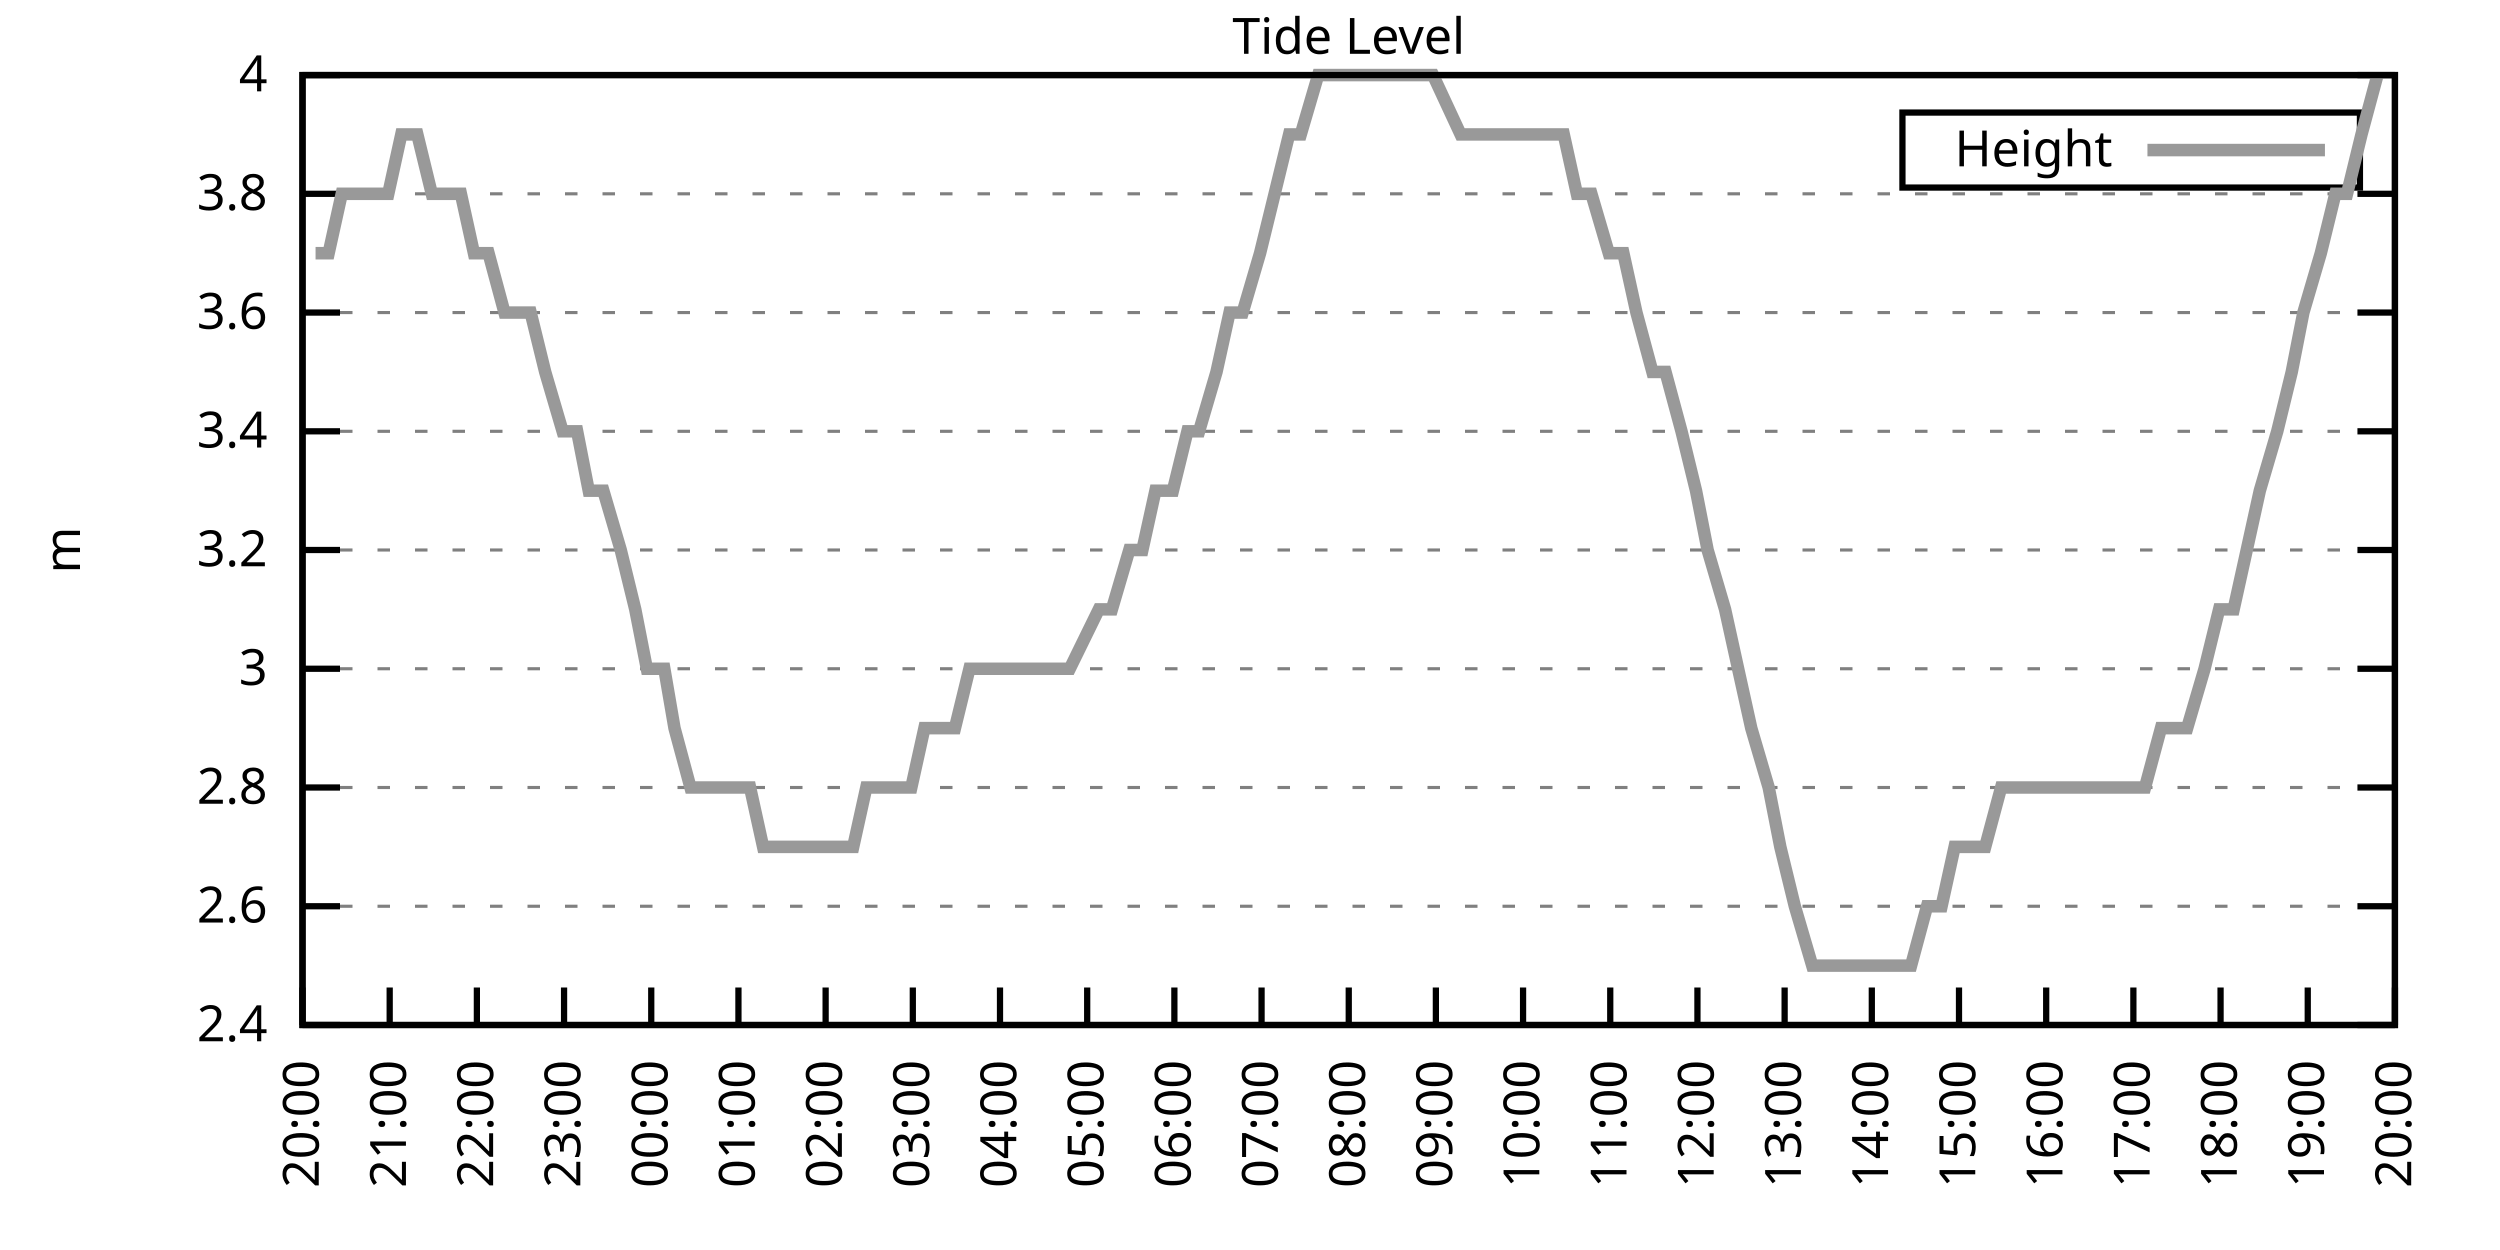
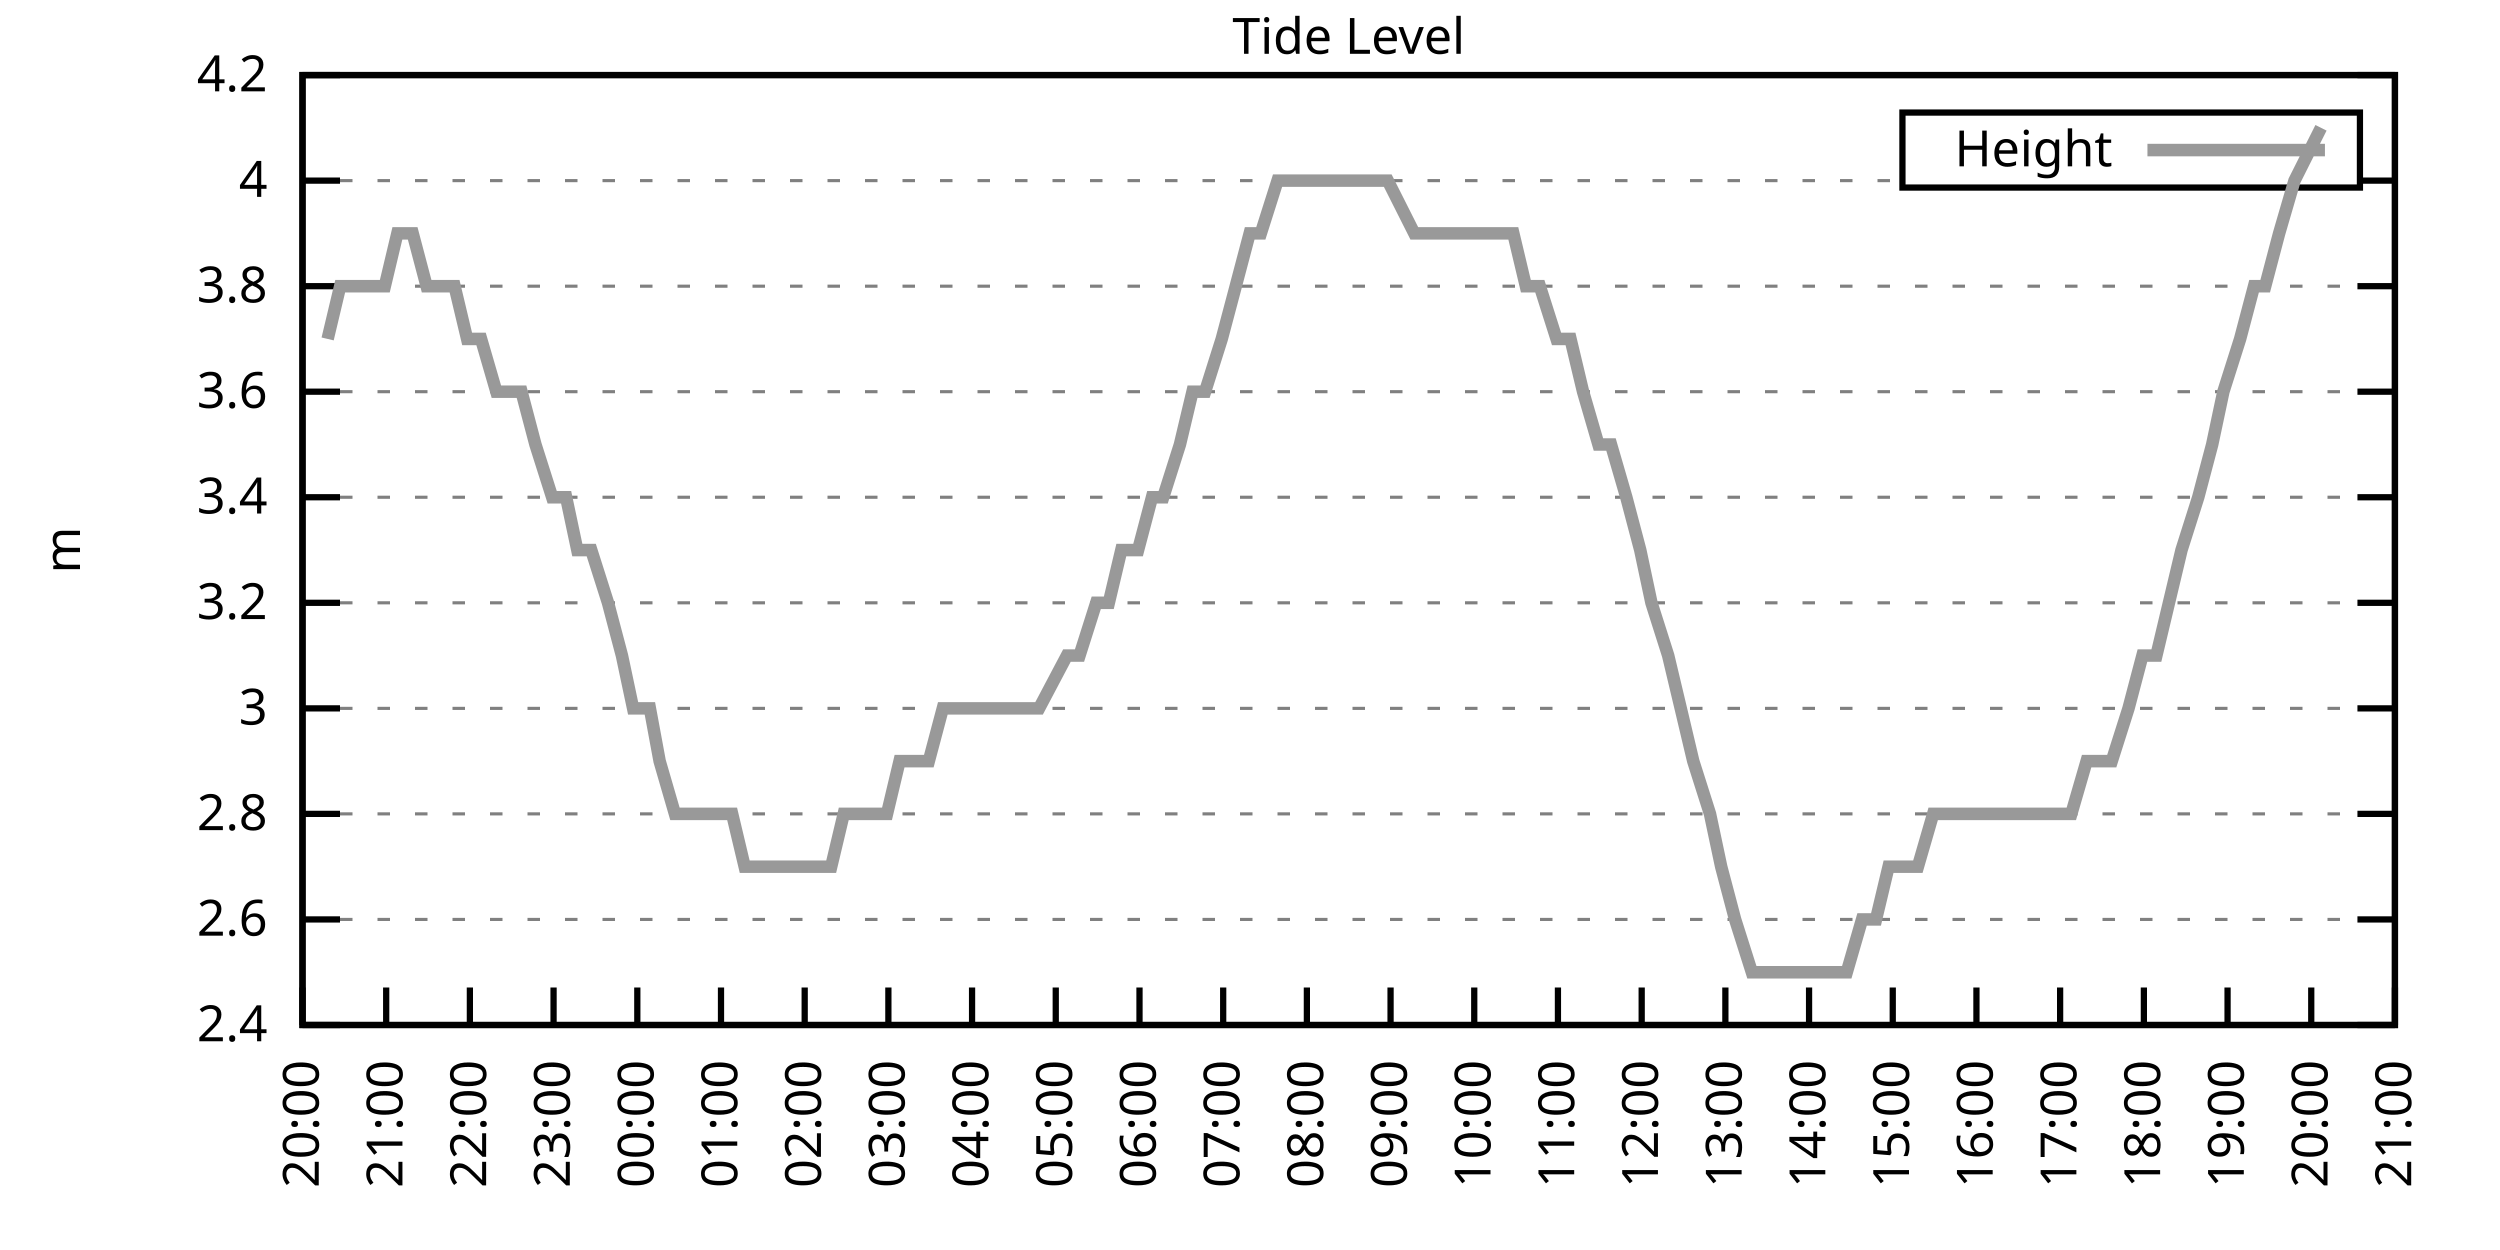
<svg xmlns="http://www.w3.org/2000/svg" xmlns:xlink="http://www.w3.org/1999/xlink" width="400" height="200" viewBox="0 0 400 200">
  <g id="gnuplot_canvas">
    <rect x="0" y="0" width="400" height="200" fill="none" />
    <defs>
      <circle id="gpDot" r="0.5" stroke-width="0.5" stroke="currentColor" />
      <path id="gpPt0" stroke-width="0.333" stroke="currentColor" d="M-1,0 h2 M0,-1 v2" />
      <path id="gpPt1" stroke-width="0.333" stroke="currentColor" d="M-1,-1 L1,1 M1,-1 L-1,1" />
      <path id="gpPt2" stroke-width="0.333" stroke="currentColor" d="M-1,0 L1,0 M0,-1 L0,1 M-1,-1 L1,1 M-1,1 L1,-1" />
      <rect id="gpPt3" stroke-width="0.333" stroke="currentColor" x="-1" y="-1" width="2" height="2" />
      <rect id="gpPt4" stroke-width="0.333" stroke="currentColor" fill="currentColor" x="-1" y="-1" width="2" height="2" />
      <circle id="gpPt5" stroke-width="0.333" stroke="currentColor" cx="0" cy="0" r="1" />
      <use xlink:href="#gpPt5" id="gpPt6" fill="currentColor" stroke="none" />
      <path id="gpPt7" stroke-width="0.333" stroke="currentColor" d="M0,-1.33 L-1.33,0.67 L1.33,0.67 z" />
      <use xlink:href="#gpPt7" id="gpPt8" fill="currentColor" stroke="none" />
      <use xlink:href="#gpPt7" id="gpPt9" stroke="currentColor" transform="rotate(180)" />
      <use xlink:href="#gpPt9" id="gpPt10" fill="currentColor" stroke="none" />
      <use xlink:href="#gpPt3" id="gpPt11" stroke="currentColor" transform="rotate(45)" />
      <use xlink:href="#gpPt11" id="gpPt12" fill="currentColor" stroke="none" />
      <path id="gpPt13" stroke-width="0.333" stroke="currentColor" d="M0,1.330 L1.265,0.411 L0.782,-1.067 L-0.782,-1.076 L-1.265,0.411 z" />
      <use xlink:href="#gpPt13" id="gpPt14" fill="currentColor" stroke="none" />
      <filter id="textbox" filterUnits="objectBoundingBox" x="0" y="0" height="1" width="1">
        <feFlood flood-color="white" flood-opacity="1" result="bgnd" />
        <feComposite in="SourceGraphic" in2="bgnd" operator="atop" />
      </filter>
      <filter id="greybox" filterUnits="objectBoundingBox" x="0" y="0" height="1" width="1">
        <feFlood flood-color="lightgrey" flood-opacity="1" result="grey" />
        <feComposite in="SourceGraphic" in2="grey" operator="atop" />
      </filter>
    </defs>
    <g fill="none" color="white" stroke="currentColor" stroke-width="1.00" stroke-linecap="butt" stroke-linejoin="miter">
</g>
    <g fill="none" color="black" stroke="currentColor" stroke-width="1.00" stroke-linecap="butt" stroke-linejoin="miter">
      <g stroke="none" shape-rendering="crispEdges">
        <polygon fill="rgb(255, 255, 255)" points="48.40,164.00 383.18,164.00 383.18,12.02 48.40,12.02 " />
      </g>
    </g>
    <g fill="none" color="black" stroke="currentColor" stroke-width="1.00" stroke-linecap="butt" stroke-linejoin="miter">
</g>
    <g fill="none" color="black" stroke="black" stroke-width="0.50" stroke-linecap="butt" stroke-linejoin="miter">
</g>
    <g fill="none" color="gray" stroke="currentColor" stroke-width="0.50" stroke-linecap="butt" stroke-linejoin="miter">
      <path stroke="gray" stroke-dasharray="2,4" class="gridline" d="M48.40,164.00 L383.19,164.00  " />
    </g>
    <g fill="none" color="gray" stroke="gray" stroke-width="1.00" stroke-linecap="butt" stroke-linejoin="miter">
</g>
    <g fill="none" color="black" stroke="currentColor" stroke-width="1.00" stroke-linecap="butt" stroke-linejoin="miter">
      <path stroke="black" d="M48.40,164.00 L54.40,164.00 M383.19,164.00 L377.19,164.00  " />
      <g transform="translate(42.80,166.60)" stroke="none" fill="black" font-family="Sans" font-size="8.00" text-anchor="end">
        <text>
          <tspan font-family="Sans"> 2.4</tspan>
        </text>
      </g>
    </g>
    <g fill="none" color="black" stroke="currentColor" stroke-width="1.00" stroke-linecap="butt" stroke-linejoin="miter">
</g>
    <g fill="none" color="black" stroke="black" stroke-width="0.50" stroke-linecap="butt" stroke-linejoin="miter">
</g>
    <g fill="none" color="gray" stroke="currentColor" stroke-width="0.50" stroke-linecap="butt" stroke-linejoin="miter">
-       <path stroke="gray" stroke-dasharray="2,4" class="gridline" d="M48.40,145.00 L383.19,145.00  " />
-     </g>
-     <g fill="none" color="gray" stroke="gray" stroke-width="1.00" stroke-linecap="butt" stroke-linejoin="miter">
- </g>
-     <g fill="none" color="black" stroke="currentColor" stroke-width="1.00" stroke-linecap="butt" stroke-linejoin="miter">
-       <path stroke="black" d="M48.40,145.00 L54.40,145.00 M383.19,145.00 L377.19,145.00  " />
-       <g transform="translate(42.80,147.60)" stroke="none" fill="black" font-family="Sans" font-size="8.00" text-anchor="end">
+       <path stroke="gray" stroke-dasharray="2,4" class="gridline" d="M48.40,147.11 L383.19,147.11  " />
+     </g>
+     <g fill="none" color="gray" stroke="gray" stroke-width="1.00" stroke-linecap="butt" stroke-linejoin="miter">
+ </g>
+     <g fill="none" color="black" stroke="currentColor" stroke-width="1.00" stroke-linecap="butt" stroke-linejoin="miter">
+       <path stroke="black" d="M48.40,147.11 L54.40,147.11 M383.19,147.11 L377.19,147.11  " />
+       <g transform="translate(42.80,149.71)" stroke="none" fill="black" font-family="Sans" font-size="8.00" text-anchor="end">
        <text>
          <tspan font-family="Sans"> 2.6</tspan>
        </text>
      </g>
    </g>
    <g fill="none" color="black" stroke="currentColor" stroke-width="1.00" stroke-linecap="butt" stroke-linejoin="miter">
</g>
    <g fill="none" color="black" stroke="black" stroke-width="0.50" stroke-linecap="butt" stroke-linejoin="miter">
</g>
    <g fill="none" color="gray" stroke="currentColor" stroke-width="0.50" stroke-linecap="butt" stroke-linejoin="miter">
-       <path stroke="gray" stroke-dasharray="2,4" class="gridline" d="M48.40,126.00 L383.19,126.00  " />
-     </g>
-     <g fill="none" color="gray" stroke="gray" stroke-width="1.00" stroke-linecap="butt" stroke-linejoin="miter">
- </g>
-     <g fill="none" color="black" stroke="currentColor" stroke-width="1.00" stroke-linecap="butt" stroke-linejoin="miter">
-       <path stroke="black" d="M48.40,126.00 L54.40,126.00 M383.19,126.00 L377.19,126.00  " />
-       <g transform="translate(42.80,128.60)" stroke="none" fill="black" font-family="Sans" font-size="8.00" text-anchor="end">
+       <path stroke="gray" stroke-dasharray="2,4" class="gridline" d="M48.40,130.22 L383.19,130.22  " />
+     </g>
+     <g fill="none" color="gray" stroke="gray" stroke-width="1.00" stroke-linecap="butt" stroke-linejoin="miter">
+ </g>
+     <g fill="none" color="black" stroke="currentColor" stroke-width="1.00" stroke-linecap="butt" stroke-linejoin="miter">
+       <path stroke="black" d="M48.40,130.22 L54.40,130.22 M383.19,130.22 L377.19,130.22  " />
+       <g transform="translate(42.80,132.82)" stroke="none" fill="black" font-family="Sans" font-size="8.00" text-anchor="end">
        <text>
          <tspan font-family="Sans"> 2.8</tspan>
        </text>
      </g>
    </g>
    <g fill="none" color="black" stroke="currentColor" stroke-width="1.00" stroke-linecap="butt" stroke-linejoin="miter">
</g>
    <g fill="none" color="black" stroke="black" stroke-width="0.50" stroke-linecap="butt" stroke-linejoin="miter">
</g>
    <g fill="none" color="gray" stroke="currentColor" stroke-width="0.50" stroke-linecap="butt" stroke-linejoin="miter">
-       <path stroke="gray" stroke-dasharray="2,4" class="gridline" d="M48.40,107.00 L383.19,107.00  " />
-     </g>
-     <g fill="none" color="gray" stroke="gray" stroke-width="1.00" stroke-linecap="butt" stroke-linejoin="miter">
- </g>
-     <g fill="none" color="black" stroke="currentColor" stroke-width="1.00" stroke-linecap="butt" stroke-linejoin="miter">
-       <path stroke="black" d="M48.40,107.00 L54.40,107.00 M383.19,107.00 L377.19,107.00  " />
-       <g transform="translate(42.80,109.60)" stroke="none" fill="black" font-family="Sans" font-size="8.00" text-anchor="end">
+       <path stroke="gray" stroke-dasharray="2,4" class="gridline" d="M48.40,113.34 L383.19,113.34  " />
+     </g>
+     <g fill="none" color="gray" stroke="gray" stroke-width="1.00" stroke-linecap="butt" stroke-linejoin="miter">
+ </g>
+     <g fill="none" color="black" stroke="currentColor" stroke-width="1.00" stroke-linecap="butt" stroke-linejoin="miter">
+       <path stroke="black" d="M48.40,113.34 L54.40,113.34 M383.19,113.34 L377.19,113.34  " />
+       <g transform="translate(42.80,115.94)" stroke="none" fill="black" font-family="Sans" font-size="8.00" text-anchor="end">
        <text>
          <tspan font-family="Sans"> 3</tspan>
        </text>
      </g>
    </g>
    <g fill="none" color="black" stroke="currentColor" stroke-width="1.00" stroke-linecap="butt" stroke-linejoin="miter">
</g>
    <g fill="none" color="black" stroke="black" stroke-width="0.50" stroke-linecap="butt" stroke-linejoin="miter">
</g>
    <g fill="none" color="gray" stroke="currentColor" stroke-width="0.50" stroke-linecap="butt" stroke-linejoin="miter">
-       <path stroke="gray" stroke-dasharray="2,4" class="gridline" d="M48.40,88.00 L383.19,88.00  " />
-     </g>
-     <g fill="none" color="gray" stroke="gray" stroke-width="1.00" stroke-linecap="butt" stroke-linejoin="miter">
- </g>
-     <g fill="none" color="black" stroke="currentColor" stroke-width="1.00" stroke-linecap="butt" stroke-linejoin="miter">
-       <path stroke="black" d="M48.40,88.00 L54.40,88.00 M383.19,88.00 L377.19,88.00  " />
-       <g transform="translate(42.80,90.60)" stroke="none" fill="black" font-family="Sans" font-size="8.00" text-anchor="end">
+       <path stroke="gray" stroke-dasharray="2,4" class="gridline" d="M48.40,96.45 L383.19,96.45  " />
+     </g>
+     <g fill="none" color="gray" stroke="gray" stroke-width="1.00" stroke-linecap="butt" stroke-linejoin="miter">
+ </g>
+     <g fill="none" color="black" stroke="currentColor" stroke-width="1.00" stroke-linecap="butt" stroke-linejoin="miter">
+       <path stroke="black" d="M48.40,96.45 L54.40,96.45 M383.19,96.45 L377.19,96.45  " />
+       <g transform="translate(42.80,99.05)" stroke="none" fill="black" font-family="Sans" font-size="8.00" text-anchor="end">
        <text>
          <tspan font-family="Sans"> 3.2</tspan>
        </text>
      </g>
    </g>
    <g fill="none" color="black" stroke="currentColor" stroke-width="1.00" stroke-linecap="butt" stroke-linejoin="miter">
</g>
    <g fill="none" color="black" stroke="black" stroke-width="0.50" stroke-linecap="butt" stroke-linejoin="miter">
</g>
    <g fill="none" color="gray" stroke="currentColor" stroke-width="0.50" stroke-linecap="butt" stroke-linejoin="miter">
-       <path stroke="gray" stroke-dasharray="2,4" class="gridline" d="M48.40,69.01 L383.19,69.01  " />
-     </g>
-     <g fill="none" color="gray" stroke="gray" stroke-width="1.00" stroke-linecap="butt" stroke-linejoin="miter">
- </g>
-     <g fill="none" color="black" stroke="currentColor" stroke-width="1.00" stroke-linecap="butt" stroke-linejoin="miter">
-       <path stroke="black" d="M48.40,69.01 L54.40,69.01 M383.19,69.01 L377.19,69.01  " />
-       <g transform="translate(42.80,71.61)" stroke="none" fill="black" font-family="Sans" font-size="8.00" text-anchor="end">
+       <path stroke="gray" stroke-dasharray="2,4" class="gridline" d="M48.40,79.56 L383.19,79.56  " />
+     </g>
+     <g fill="none" color="gray" stroke="gray" stroke-width="1.00" stroke-linecap="butt" stroke-linejoin="miter">
+ </g>
+     <g fill="none" color="black" stroke="currentColor" stroke-width="1.00" stroke-linecap="butt" stroke-linejoin="miter">
+       <path stroke="black" d="M48.40,79.56 L54.40,79.56 M383.19,79.56 L377.19,79.56  " />
+       <g transform="translate(42.80,82.16)" stroke="none" fill="black" font-family="Sans" font-size="8.00" text-anchor="end">
        <text>
          <tspan font-family="Sans"> 3.4</tspan>
        </text>
      </g>
    </g>
    <g fill="none" color="black" stroke="currentColor" stroke-width="1.00" stroke-linecap="butt" stroke-linejoin="miter">
</g>
    <g fill="none" color="black" stroke="black" stroke-width="0.50" stroke-linecap="butt" stroke-linejoin="miter">
</g>
    <g fill="none" color="gray" stroke="currentColor" stroke-width="0.50" stroke-linecap="butt" stroke-linejoin="miter">
-       <path stroke="gray" stroke-dasharray="2,4" class="gridline" d="M48.40,50.01 L383.19,50.01  " />
-     </g>
-     <g fill="none" color="gray" stroke="gray" stroke-width="1.00" stroke-linecap="butt" stroke-linejoin="miter">
- </g>
-     <g fill="none" color="black" stroke="currentColor" stroke-width="1.00" stroke-linecap="butt" stroke-linejoin="miter">
-       <path stroke="black" d="M48.40,50.01 L54.40,50.01 M383.19,50.01 L377.19,50.01  " />
-       <g transform="translate(42.80,52.61)" stroke="none" fill="black" font-family="Sans" font-size="8.00" text-anchor="end">
+       <path stroke="gray" stroke-dasharray="2,4" class="gridline" d="M48.40,62.67 L383.19,62.67  " />
+     </g>
+     <g fill="none" color="gray" stroke="gray" stroke-width="1.00" stroke-linecap="butt" stroke-linejoin="miter">
+ </g>
+     <g fill="none" color="black" stroke="currentColor" stroke-width="1.00" stroke-linecap="butt" stroke-linejoin="miter">
+       <path stroke="black" d="M48.40,62.67 L54.40,62.67 M383.19,62.67 L377.19,62.67  " />
+       <g transform="translate(42.80,65.27)" stroke="none" fill="black" font-family="Sans" font-size="8.00" text-anchor="end">
        <text>
          <tspan font-family="Sans"> 3.6</tspan>
        </text>
      </g>
    </g>
    <g fill="none" color="black" stroke="currentColor" stroke-width="1.00" stroke-linecap="butt" stroke-linejoin="miter">
</g>
    <g fill="none" color="black" stroke="black" stroke-width="0.50" stroke-linecap="butt" stroke-linejoin="miter">
</g>
    <g fill="none" color="gray" stroke="currentColor" stroke-width="0.50" stroke-linecap="butt" stroke-linejoin="miter">
-       <path stroke="gray" stroke-dasharray="2,4" class="gridline" d="M48.40,31.01 L383.19,31.01  " />
-     </g>
-     <g fill="none" color="gray" stroke="gray" stroke-width="1.00" stroke-linecap="butt" stroke-linejoin="miter">
- </g>
-     <g fill="none" color="black" stroke="currentColor" stroke-width="1.00" stroke-linecap="butt" stroke-linejoin="miter">
-       <path stroke="black" d="M48.40,31.01 L54.40,31.01 M383.19,31.01 L377.19,31.01  " />
-       <g transform="translate(42.80,33.61)" stroke="none" fill="black" font-family="Sans" font-size="8.00" text-anchor="end">
+       <path stroke="gray" stroke-dasharray="2,4" class="gridline" d="M48.40,45.79 L383.19,45.79  " />
+     </g>
+     <g fill="none" color="gray" stroke="gray" stroke-width="1.00" stroke-linecap="butt" stroke-linejoin="miter">
+ </g>
+     <g fill="none" color="black" stroke="currentColor" stroke-width="1.00" stroke-linecap="butt" stroke-linejoin="miter">
+       <path stroke="black" d="M48.40,45.79 L54.40,45.79 M383.19,45.79 L377.19,45.79  " />
+       <g transform="translate(42.80,48.39)" stroke="none" fill="black" font-family="Sans" font-size="8.00" text-anchor="end">
        <text>
          <tspan font-family="Sans"> 3.8</tspan>
+         </text>
+       </g>
+     </g>
+     <g fill="none" color="black" stroke="currentColor" stroke-width="1.00" stroke-linecap="butt" stroke-linejoin="miter">
+ </g>
+     <g fill="none" color="black" stroke="black" stroke-width="0.50" stroke-linecap="butt" stroke-linejoin="miter">
+ </g>
+     <g fill="none" color="gray" stroke="currentColor" stroke-width="0.50" stroke-linecap="butt" stroke-linejoin="miter">
+       <path stroke="gray" stroke-dasharray="2,4" class="gridline" d="M48.40,28.90 L304.39,28.90 M377.59,28.90 L383.19,28.90  " />
+     </g>
+     <g fill="none" color="gray" stroke="gray" stroke-width="1.00" stroke-linecap="butt" stroke-linejoin="miter">
+ </g>
+     <g fill="none" color="black" stroke="currentColor" stroke-width="1.00" stroke-linecap="butt" stroke-linejoin="miter">
+       <path stroke="black" d="M48.40,28.90 L54.40,28.90 M383.19,28.90 L377.19,28.90  " />
+       <g transform="translate(42.80,31.50)" stroke="none" fill="black" font-family="Sans" font-size="8.00" text-anchor="end">
+         <text>
+           <tspan font-family="Sans"> 4</tspan>
        </text>
      </g>
    </g>
    <g fill="none" color="black" stroke="currentColor" stroke-width="1.00" stroke-linecap="butt" stroke-linejoin="miter">
</g>
    <g fill="none" color="black" stroke="black" stroke-width="0.50" stroke-linecap="butt" stroke-linejoin="miter">
</g>
    <g fill="none" color="gray" stroke="currentColor" stroke-width="0.50" stroke-linecap="butt" stroke-linejoin="miter">
      <path stroke="gray" stroke-dasharray="2,4" class="gridline" d="M48.40,12.01 L383.19,12.01  " />
    </g>
    <g fill="none" color="gray" stroke="gray" stroke-width="1.00" stroke-linecap="butt" stroke-linejoin="miter">
</g>
    <g fill="none" color="black" stroke="currentColor" stroke-width="1.00" stroke-linecap="butt" stroke-linejoin="miter">
      <path stroke="black" d="M48.40,12.01 L54.40,12.01 M383.19,12.01 L377.19,12.01  " />
      <g transform="translate(42.80,14.61)" stroke="none" fill="black" font-family="Sans" font-size="8.00" text-anchor="end">
        <text>
-           <tspan font-family="Sans"> 4</tspan>
+           <tspan font-family="Sans"> 4.2</tspan>
        </text>
      </g>
    </g>
    <g fill="none" color="black" stroke="currentColor" stroke-width="1.00" stroke-linecap="butt" stroke-linejoin="miter">
      <path stroke="black" d="M48.40,164.00 L48.40,158.00  " />
      <g transform="translate(51.00,169.60) rotate(270.00)" stroke="none" fill="black" font-family="Sans" font-size="8.00" text-anchor="end">
        <text>
          <tspan font-family="Sans">20:00</tspan>
        </text>
      </g>
    </g>
    <g fill="none" color="black" stroke="currentColor" stroke-width="1.00" stroke-linecap="butt" stroke-linejoin="miter">
-       <path stroke="black" d="M62.35,164.00 L62.35,158.00  " />
-       <g transform="translate(64.95,169.60) rotate(270.00)" stroke="none" fill="black" font-family="Sans" font-size="8.00" text-anchor="end">
+       <path stroke="black" d="M61.79,164.00 L61.79,158.00  " />
+       <g transform="translate(64.39,169.60) rotate(270.00)" stroke="none" fill="black" font-family="Sans" font-size="8.00" text-anchor="end">
        <text>
          <tspan font-family="Sans">21:00</tspan>
        </text>
      </g>
    </g>
    <g fill="none" color="black" stroke="currentColor" stroke-width="1.00" stroke-linecap="butt" stroke-linejoin="miter">
-       <path stroke="black" d="M76.30,164.00 L76.30,158.00  " />
-       <g transform="translate(78.90,169.60) rotate(270.00)" stroke="none" fill="black" font-family="Sans" font-size="8.00" text-anchor="end">
+       <path stroke="black" d="M75.18,164.00 L75.18,158.00  " />
+       <g transform="translate(77.78,169.60) rotate(270.00)" stroke="none" fill="black" font-family="Sans" font-size="8.00" text-anchor="end">
        <text>
          <tspan font-family="Sans">22:00</tspan>
        </text>
      </g>
    </g>
    <g fill="none" color="black" stroke="currentColor" stroke-width="1.00" stroke-linecap="butt" stroke-linejoin="miter">
-       <path stroke="black" d="M90.25,164.00 L90.25,158.00  " />
-       <g transform="translate(92.85,169.60) rotate(270.00)" stroke="none" fill="black" font-family="Sans" font-size="8.00" text-anchor="end">
+       <path stroke="black" d="M88.57,164.00 L88.57,158.00  " />
+       <g transform="translate(91.17,169.60) rotate(270.00)" stroke="none" fill="black" font-family="Sans" font-size="8.00" text-anchor="end">
        <text>
          <tspan font-family="Sans">23:00</tspan>
        </text>
      </g>
    </g>
    <g fill="none" color="black" stroke="currentColor" stroke-width="1.00" stroke-linecap="butt" stroke-linejoin="miter">
-       <path stroke="black" d="M104.20,164.00 L104.20,158.00  " />
-       <g transform="translate(106.80,169.60) rotate(270.00)" stroke="none" fill="black" font-family="Sans" font-size="8.00" text-anchor="end">
+       <path stroke="black" d="M101.97,164.00 L101.97,158.00  " />
+       <g transform="translate(104.57,169.60) rotate(270.00)" stroke="none" fill="black" font-family="Sans" font-size="8.00" text-anchor="end">
        <text>
          <tspan font-family="Sans">00:00</tspan>
        </text>
      </g>
    </g>
    <g fill="none" color="black" stroke="currentColor" stroke-width="1.00" stroke-linecap="butt" stroke-linejoin="miter">
-       <path stroke="black" d="M118.15,164.00 L118.15,158.00  " />
-       <g transform="translate(120.75,169.60) rotate(270.00)" stroke="none" fill="black" font-family="Sans" font-size="8.00" text-anchor="end">
+       <path stroke="black" d="M115.36,164.00 L115.36,158.00  " />
+       <g transform="translate(117.96,169.60) rotate(270.00)" stroke="none" fill="black" font-family="Sans" font-size="8.00" text-anchor="end">
        <text>
          <tspan font-family="Sans">01:00</tspan>
        </text>
      </g>
    </g>
    <g fill="none" color="black" stroke="currentColor" stroke-width="1.00" stroke-linecap="butt" stroke-linejoin="miter">
-       <path stroke="black" d="M132.10,164.00 L132.10,158.00  " />
-       <g transform="translate(134.70,169.60) rotate(270.00)" stroke="none" fill="black" font-family="Sans" font-size="8.00" text-anchor="end">
+       <path stroke="black" d="M128.75,164.00 L128.75,158.00  " />
+       <g transform="translate(131.35,169.60) rotate(270.00)" stroke="none" fill="black" font-family="Sans" font-size="8.00" text-anchor="end">
        <text>
          <tspan font-family="Sans">02:00</tspan>
        </text>
      </g>
    </g>
    <g fill="none" color="black" stroke="currentColor" stroke-width="1.00" stroke-linecap="butt" stroke-linejoin="miter">
-       <path stroke="black" d="M146.05,164.00 L146.05,158.00  " />
-       <g transform="translate(148.65,169.60) rotate(270.00)" stroke="none" fill="black" font-family="Sans" font-size="8.00" text-anchor="end">
+       <path stroke="black" d="M142.14,164.00 L142.14,158.00  " />
+       <g transform="translate(144.74,169.60) rotate(270.00)" stroke="none" fill="black" font-family="Sans" font-size="8.00" text-anchor="end">
        <text>
          <tspan font-family="Sans">03:00</tspan>
        </text>
      </g>
    </g>
    <g fill="none" color="black" stroke="currentColor" stroke-width="1.00" stroke-linecap="butt" stroke-linejoin="miter">
-       <path stroke="black" d="M160.00,164.00 L160.00,158.00  " />
-       <g transform="translate(162.60,169.60) rotate(270.00)" stroke="none" fill="black" font-family="Sans" font-size="8.00" text-anchor="end">
+       <path stroke="black" d="M155.53,164.00 L155.53,158.00  " />
+       <g transform="translate(158.13,169.60) rotate(270.00)" stroke="none" fill="black" font-family="Sans" font-size="8.00" text-anchor="end">
        <text>
          <tspan font-family="Sans">04:00</tspan>
        </text>
      </g>
    </g>
    <g fill="none" color="black" stroke="currentColor" stroke-width="1.00" stroke-linecap="butt" stroke-linejoin="miter">
-       <path stroke="black" d="M173.95,164.00 L173.95,158.00  " />
-       <g transform="translate(176.55,169.60) rotate(270.00)" stroke="none" fill="black" font-family="Sans" font-size="8.00" text-anchor="end">
+       <path stroke="black" d="M168.92,164.00 L168.92,158.00  " />
+       <g transform="translate(171.52,169.60) rotate(270.00)" stroke="none" fill="black" font-family="Sans" font-size="8.00" text-anchor="end">
        <text>
          <tspan font-family="Sans">05:00</tspan>
        </text>
      </g>
    </g>
    <g fill="none" color="black" stroke="currentColor" stroke-width="1.00" stroke-linecap="butt" stroke-linejoin="miter">
-       <path stroke="black" d="M187.90,164.00 L187.90,158.00  " />
-       <g transform="translate(190.50,169.60) rotate(270.00)" stroke="none" fill="black" font-family="Sans" font-size="8.00" text-anchor="end">
+       <path stroke="black" d="M182.32,164.00 L182.32,158.00  " />
+       <g transform="translate(184.92,169.60) rotate(270.00)" stroke="none" fill="black" font-family="Sans" font-size="8.00" text-anchor="end">
        <text>
          <tspan font-family="Sans">06:00</tspan>
        </text>
      </g>
    </g>
    <g fill="none" color="black" stroke="currentColor" stroke-width="1.00" stroke-linecap="butt" stroke-linejoin="miter">
-       <path stroke="black" d="M201.85,164.00 L201.85,158.00  " />
-       <g transform="translate(204.45,169.60) rotate(270.00)" stroke="none" fill="black" font-family="Sans" font-size="8.00" text-anchor="end">
+       <path stroke="black" d="M195.71,164.00 L195.71,158.00  " />
+       <g transform="translate(198.31,169.60) rotate(270.00)" stroke="none" fill="black" font-family="Sans" font-size="8.00" text-anchor="end">
        <text>
          <tspan font-family="Sans">07:00</tspan>
        </text>
      </g>
    </g>
    <g fill="none" color="black" stroke="currentColor" stroke-width="1.00" stroke-linecap="butt" stroke-linejoin="miter">
-       <path stroke="black" d="M215.80,164.00 L215.80,158.00  " />
-       <g transform="translate(218.40,169.60) rotate(270.00)" stroke="none" fill="black" font-family="Sans" font-size="8.00" text-anchor="end">
+       <path stroke="black" d="M209.10,164.00 L209.10,158.00  " />
+       <g transform="translate(211.70,169.60) rotate(270.00)" stroke="none" fill="black" font-family="Sans" font-size="8.00" text-anchor="end">
        <text>
          <tspan font-family="Sans">08:00</tspan>
        </text>
      </g>
    </g>
    <g fill="none" color="black" stroke="currentColor" stroke-width="1.00" stroke-linecap="butt" stroke-linejoin="miter">
-       <path stroke="black" d="M229.74,164.00 L229.74,158.00  " />
-       <g transform="translate(232.34,169.60) rotate(270.00)" stroke="none" fill="black" font-family="Sans" font-size="8.00" text-anchor="end">
+       <path stroke="black" d="M222.49,164.00 L222.49,158.00  " />
+       <g transform="translate(225.09,169.60) rotate(270.00)" stroke="none" fill="black" font-family="Sans" font-size="8.00" text-anchor="end">
        <text>
          <tspan font-family="Sans">09:00</tspan>
        </text>
      </g>
    </g>
    <g fill="none" color="black" stroke="currentColor" stroke-width="1.00" stroke-linecap="butt" stroke-linejoin="miter">
-       <path stroke="black" d="M243.69,164.00 L243.69,158.00  " />
-       <g transform="translate(246.29,169.60) rotate(270.00)" stroke="none" fill="black" font-family="Sans" font-size="8.00" text-anchor="end">
+       <path stroke="black" d="M235.88,164.00 L235.88,158.00  " />
+       <g transform="translate(238.48,169.60) rotate(270.00)" stroke="none" fill="black" font-family="Sans" font-size="8.00" text-anchor="end">
        <text>
          <tspan font-family="Sans">10:00</tspan>
        </text>
      </g>
    </g>
    <g fill="none" color="black" stroke="currentColor" stroke-width="1.00" stroke-linecap="butt" stroke-linejoin="miter">
-       <path stroke="black" d="M257.64,164.00 L257.64,158.00  " />
-       <g transform="translate(260.24,169.60) rotate(270.00)" stroke="none" fill="black" font-family="Sans" font-size="8.00" text-anchor="end">
+       <path stroke="black" d="M249.27,164.00 L249.27,158.00  " />
+       <g transform="translate(251.87,169.60) rotate(270.00)" stroke="none" fill="black" font-family="Sans" font-size="8.00" text-anchor="end">
        <text>
          <tspan font-family="Sans">11:00</tspan>
        </text>
      </g>
    </g>
    <g fill="none" color="black" stroke="currentColor" stroke-width="1.00" stroke-linecap="butt" stroke-linejoin="miter">
-       <path stroke="black" d="M271.59,164.00 L271.59,158.00  " />
-       <g transform="translate(274.19,169.60) rotate(270.00)" stroke="none" fill="black" font-family="Sans" font-size="8.00" text-anchor="end">
+       <path stroke="black" d="M262.67,164.00 L262.67,158.00  " />
+       <g transform="translate(265.27,169.60) rotate(270.00)" stroke="none" fill="black" font-family="Sans" font-size="8.00" text-anchor="end">
        <text>
          <tspan font-family="Sans">12:00</tspan>
        </text>
      </g>
    </g>
    <g fill="none" color="black" stroke="currentColor" stroke-width="1.00" stroke-linecap="butt" stroke-linejoin="miter">
-       <path stroke="black" d="M285.54,164.00 L285.54,158.00  " />
-       <g transform="translate(288.14,169.60) rotate(270.00)" stroke="none" fill="black" font-family="Sans" font-size="8.00" text-anchor="end">
+       <path stroke="black" d="M276.06,164.00 L276.06,158.00  " />
+       <g transform="translate(278.66,169.60) rotate(270.00)" stroke="none" fill="black" font-family="Sans" font-size="8.00" text-anchor="end">
        <text>
          <tspan font-family="Sans">13:00</tspan>
        </text>
      </g>
    </g>
    <g fill="none" color="black" stroke="currentColor" stroke-width="1.00" stroke-linecap="butt" stroke-linejoin="miter">
-       <path stroke="black" d="M299.49,164.00 L299.49,158.00  " />
-       <g transform="translate(302.09,169.60) rotate(270.00)" stroke="none" fill="black" font-family="Sans" font-size="8.00" text-anchor="end">
+       <path stroke="black" d="M289.45,164.00 L289.45,158.00  " />
+       <g transform="translate(292.05,169.60) rotate(270.00)" stroke="none" fill="black" font-family="Sans" font-size="8.00" text-anchor="end">
        <text>
          <tspan font-family="Sans">14:00</tspan>
        </text>
      </g>
    </g>
    <g fill="none" color="black" stroke="currentColor" stroke-width="1.00" stroke-linecap="butt" stroke-linejoin="miter">
-       <path stroke="black" d="M313.44,164.00 L313.44,158.00  " />
-       <g transform="translate(316.04,169.60) rotate(270.00)" stroke="none" fill="black" font-family="Sans" font-size="8.00" text-anchor="end">
+       <path stroke="black" d="M302.84,164.00 L302.84,158.00  " />
+       <g transform="translate(305.44,169.60) rotate(270.00)" stroke="none" fill="black" font-family="Sans" font-size="8.00" text-anchor="end">
        <text>
          <tspan font-family="Sans">15:00</tspan>
        </text>
      </g>
    </g>
    <g fill="none" color="black" stroke="currentColor" stroke-width="1.00" stroke-linecap="butt" stroke-linejoin="miter">
-       <path stroke="black" d="M327.39,164.00 L327.39,158.00  " />
-       <g transform="translate(329.99,169.60) rotate(270.00)" stroke="none" fill="black" font-family="Sans" font-size="8.00" text-anchor="end">
+       <path stroke="black" d="M316.23,164.00 L316.23,158.00  " />
+       <g transform="translate(318.83,169.60) rotate(270.00)" stroke="none" fill="black" font-family="Sans" font-size="8.00" text-anchor="end">
        <text>
          <tspan font-family="Sans">16:00</tspan>
        </text>
      </g>
    </g>
    <g fill="none" color="black" stroke="currentColor" stroke-width="1.00" stroke-linecap="butt" stroke-linejoin="miter">
-       <path stroke="black" d="M341.34,164.00 L341.34,158.00  " />
-       <g transform="translate(343.94,169.60) rotate(270.00)" stroke="none" fill="black" font-family="Sans" font-size="8.00" text-anchor="end">
+       <path stroke="black" d="M329.62,164.00 L329.62,158.00  " />
+       <g transform="translate(332.22,169.60) rotate(270.00)" stroke="none" fill="black" font-family="Sans" font-size="8.00" text-anchor="end">
        <text>
          <tspan font-family="Sans">17:00</tspan>
        </text>
      </g>
    </g>
    <g fill="none" color="black" stroke="currentColor" stroke-width="1.00" stroke-linecap="butt" stroke-linejoin="miter">
-       <path stroke="black" d="M355.29,164.00 L355.29,158.00  " />
-       <g transform="translate(357.89,169.60) rotate(270.00)" stroke="none" fill="black" font-family="Sans" font-size="8.00" text-anchor="end">
+       <path stroke="black" d="M343.02,164.00 L343.02,158.00  " />
+       <g transform="translate(345.62,169.60) rotate(270.00)" stroke="none" fill="black" font-family="Sans" font-size="8.00" text-anchor="end">
        <text>
          <tspan font-family="Sans">18:00</tspan>
        </text>
      </g>
    </g>
    <g fill="none" color="black" stroke="currentColor" stroke-width="1.00" stroke-linecap="butt" stroke-linejoin="miter">
-       <path stroke="black" d="M369.24,164.00 L369.24,158.00  " />
-       <g transform="translate(371.84,169.60) rotate(270.00)" stroke="none" fill="black" font-family="Sans" font-size="8.00" text-anchor="end">
+       <path stroke="black" d="M356.41,164.00 L356.41,158.00  " />
+       <g transform="translate(359.01,169.60) rotate(270.00)" stroke="none" fill="black" font-family="Sans" font-size="8.00" text-anchor="end">
        <text>
          <tspan font-family="Sans">19:00</tspan>
+         </text>
+       </g>
+     </g>
+     <g fill="none" color="black" stroke="currentColor" stroke-width="1.00" stroke-linecap="butt" stroke-linejoin="miter">
+       <path stroke="black" d="M369.80,164.00 L369.80,158.00  " />
+       <g transform="translate(372.40,169.60) rotate(270.00)" stroke="none" fill="black" font-family="Sans" font-size="8.00" text-anchor="end">
+         <text>
+           <tspan font-family="Sans">20:00</tspan>
        </text>
      </g>
    </g>
    <g fill="none" color="black" stroke="currentColor" stroke-width="1.00" stroke-linecap="butt" stroke-linejoin="miter">
      <path stroke="black" d="M383.19,164.00 L383.19,158.00  " />
      <g transform="translate(385.79,169.60) rotate(270.00)" stroke="none" fill="black" font-family="Sans" font-size="8.00" text-anchor="end">
        <text>
-           <tspan font-family="Sans">20:00</tspan>
+           <tspan font-family="Sans">21:00</tspan>
        </text>
      </g>
    </g>
    <g fill="none" color="black" stroke="currentColor" stroke-width="1.00" stroke-linecap="butt" stroke-linejoin="miter">
</g>
    <g fill="none" color="black" stroke="currentColor" stroke-width="1.00" stroke-linecap="butt" stroke-linejoin="miter">
      <path stroke="black" d="M48.40,12.01 L48.40,164.00 L383.19,164.00 L383.19,12.01 L48.40,12.01 Z  " />
    </g>
    <g fill="none" color="black" stroke="currentColor" stroke-width="1.00" stroke-linecap="butt" stroke-linejoin="miter">
</g>
    <g fill="none" color="black" stroke="currentColor" stroke-width="1.00" stroke-linecap="butt" stroke-linejoin="miter">
      <path stroke="black" d="M304.39,30.01 L304.39,18.01 L377.59,18.01 L377.59,30.01 L304.39,30.01 Z  " />
    </g>
    <g id="Tide_level_plot_1">
      <g fill="none" color="white" stroke="black" stroke-width="2.00" stroke-linecap="butt" stroke-linejoin="miter">
</g>
      <g fill="none" color="black" stroke="currentColor" stroke-width="2.00" stroke-linecap="butt" stroke-linejoin="miter">
        <g transform="translate(337.99,26.61)" stroke="none" fill="black" font-family="Sans" font-size="8.00" text-anchor="end">
          <text>
            <tspan font-family="Sans">Height</tspan>
          </text>
        </g>
      </g>
      <g fill="none" color="black" stroke="currentColor" stroke-width="2.00" stroke-linecap="butt" stroke-linejoin="miter">
-         <path stroke="rgb(153, 153, 153)" d="M343.59,24.01 L371.99,24.01 M50.49,40.51 L52.58,40.51 L54.68,31.01 L57.47,31.01 L59.79,31.01 L62.12,31.01   L64.21,21.51 L66.77,21.51 L69.09,31.01 L70.95,31.01 L73.74,31.01 L75.83,40.51 L78.16,40.51 L80.72,50.01   L82.58,50.01 L84.90,50.01 L87.23,59.51 L90.02,69.01 L92.34,69.01 L94.20,78.51 L96.53,78.51 L99.32,88.00   L101.64,97.50 L103.50,107.00 L106.29,107.00 L107.92,116.50 L110.48,126.00 L113.03,126.00 L115.59,126.00 L117.68,126.00   L120.01,126.00 L122.10,135.50 L123.96,135.50 L126.98,135.50 L129.54,135.50 L131.87,135.50 L133.72,135.50 L136.51,135.50   L138.61,126.00 L143.02,126.00 L145.81,126.00 L147.91,116.50 L150.46,116.50 L152.79,116.50 L155.11,107.00 L156.51,107.00   L159.07,107.00 L161.62,107.00 L166.74,107.00 L169.06,107.00 L171.16,107.00 L175.81,97.50 L177.90,97.50 L180.69,88.00   L182.78,88.00 L184.87,78.51 L187.66,78.51 L189.99,69.01 L191.85,69.01 L194.64,59.51 L196.73,50.01 L198.82,50.01   L201.61,40.51 L203.94,31.01 L206.26,21.51 L208.12,21.51 L210.91,12.01 L213.24,12.01 L215.33,12.01 L217.89,12.01   L219.98,12.01 L222.30,12.01 L224.40,12.01 L226.72,12.01 L229.28,12.01 L233.70,21.51 L236.49,21.51 L238.58,21.51   L241.14,21.51 L243.23,21.51 L245.79,21.51 L248.11,21.51 L250.20,21.51 L252.30,31.01 L254.62,31.01 L257.41,40.51   L259.74,40.51 L261.83,50.01 L264.39,59.51 L266.48,59.51 L269.04,69.01 L271.36,78.51 L273.22,88.00 L276.01,97.50   L278.10,107.00 L280.20,116.50 L282.99,126.00 L284.85,135.50 L287.17,145.00 L289.96,154.50 L292.05,154.50 L294.38,154.50   L296.94,154.50 L299.26,154.50 L301.12,154.50 L303.91,154.50 L305.77,154.50 L308.33,145.00 L310.65,145.00 L312.74,135.50   L315.07,135.50 L317.63,135.50 L320.18,126.00 L322.28,126.00 L324.83,126.00 L326.69,126.00 L329.25,126.00 L331.34,126.00   L334.13,126.00 L336.23,126.00 L338.78,126.00 L341.11,126.00 L343.20,126.00 L345.76,116.50 L347.62,116.50 L349.94,116.50   L352.73,107.00 L355.06,97.50 L357.38,97.50 L359.48,88.00 L361.57,78.51 L364.36,69.01 L366.68,59.51 L368.54,50.01   L371.33,40.51 L373.66,31.01 L375.52,31.01 L377.84,21.51 L380.40,12.01  " />
+         <path stroke="rgb(153, 153, 153)" d="M343.59,24.01 L371.99,24.01 M52.42,54.23 L54.43,45.79 L57.10,45.79 L59.34,45.79 L61.57,45.79 L63.58,37.34   L66.03,37.34 L68.26,45.79 L70.05,45.79 L72.73,45.79 L74.74,54.23 L76.97,54.23 L79.42,62.67 L81.21,62.67   L83.44,62.67 L85.67,71.12 L88.35,79.56 L90.58,79.56 L92.37,88.01 L94.60,88.01 L97.28,96.45 L99.51,104.89   L101.30,113.34 L103.98,113.34 L105.54,121.78 L107.99,130.22 L110.45,130.22 L112.90,130.22 L114.91,130.22 L117.14,130.22   L119.15,138.67 L120.94,138.67 L123.84,138.67 L126.29,138.67 L128.53,138.67 L130.31,138.67 L132.99,138.67 L135.00,130.22   L139.24,130.22 L141.92,130.22 L143.93,121.78 L146.38,121.78 L148.61,121.78 L150.85,113.34 L152.18,113.34 L154.64,113.34   L157.10,113.34 L162.01,113.34 L164.24,113.34 L166.25,113.34 L170.71,104.89 L172.72,104.89 L175.40,96.45 L177.41,96.45   L179.41,88.01 L182.09,88.01 L184.32,79.56 L186.11,79.56 L188.79,71.12 L190.80,62.67 L192.81,62.67 L195.48,54.23   L197.72,45.79 L199.95,37.34 L201.73,37.34 L204.41,28.90 L206.64,28.90 L208.65,28.90 L211.11,28.90 L213.12,28.90   L215.35,28.90 L217.36,28.90 L219.59,28.90 L222.04,28.90 L226.29,37.34 L228.96,37.34 L230.97,37.34 L233.43,37.34   L235.44,37.34 L237.89,37.34 L240.12,37.34 L242.13,37.34 L244.14,45.79 L246.37,45.79 L249.05,54.23 L251.28,54.23   L253.29,62.67 L255.75,71.12 L257.76,71.12 L260.21,79.56 L262.44,88.01 L264.23,96.45 L266.91,104.89 L268.92,113.34   L270.92,121.78 L273.60,130.22 L275.39,138.67 L277.62,147.11 L280.30,155.56 L282.31,155.56 L284.54,155.56 L286.99,155.56   L289.23,155.56 L291.01,155.56 L293.69,155.56 L295.48,155.56 L297.93,147.11 L300.16,147.11 L302.17,138.67 L304.40,138.67   L306.86,138.67 L309.31,130.22 L311.32,130.22 L313.78,130.22 L315.56,130.22 L318.02,130.22 L320.03,130.22 L322.70,130.22   L324.71,130.22 L327.17,130.22 L329.40,130.22 L331.41,130.22 L333.86,121.78 L335.65,121.78 L337.88,121.78 L340.56,113.34   L342.79,104.89 L345.02,104.89 L347.03,96.45 L349.04,88.01 L351.72,79.56 L353.95,71.12 L355.74,62.67 L358.42,54.23   L360.65,45.79 L362.43,45.79 L364.66,37.34 L367.12,28.90 L371.36,20.45  " />
      </g>
    </g>
    <g fill="none" color="black" stroke="currentColor" stroke-width="2.00" stroke-linecap="butt" stroke-linejoin="miter">
</g>
    <g fill="none" color="black" stroke="black" stroke-width="1.00" stroke-linecap="butt" stroke-linejoin="miter">
</g>
    <g fill="none" color="black" stroke="currentColor" stroke-width="1.00" stroke-linecap="butt" stroke-linejoin="miter">
      <path stroke="black" d="M48.40,12.01 L48.40,164.00 L383.19,164.00 L383.19,12.01 L48.40,12.01 Z  " />
      <g transform="translate(12.80,88.01) rotate(270.00)" stroke="none" fill="black" font-family="Sans" font-size="8.00" text-anchor="middle">
        <text>
          <tspan font-family="Sans">m</tspan>
        </text>
      </g>
    </g>
    <g fill="none" color="black" stroke="currentColor" stroke-width="1.00" stroke-linecap="butt" stroke-linejoin="miter">
</g>
    <g fill="none" color="black" stroke="currentColor" stroke-width="1.00" stroke-linecap="butt" stroke-linejoin="miter">
      <g transform="translate(215.79,8.61)" stroke="none" fill="black" font-family="Sans" font-size="8.00" text-anchor="middle">
        <text>
          <tspan font-family="Sans">Tide Level</tspan>
        </text>
      </g>
    </g>
    <g fill="none" color="black" stroke="currentColor" stroke-width="1.00" stroke-linecap="butt" stroke-linejoin="miter">
</g>
  </g>
</svg>
